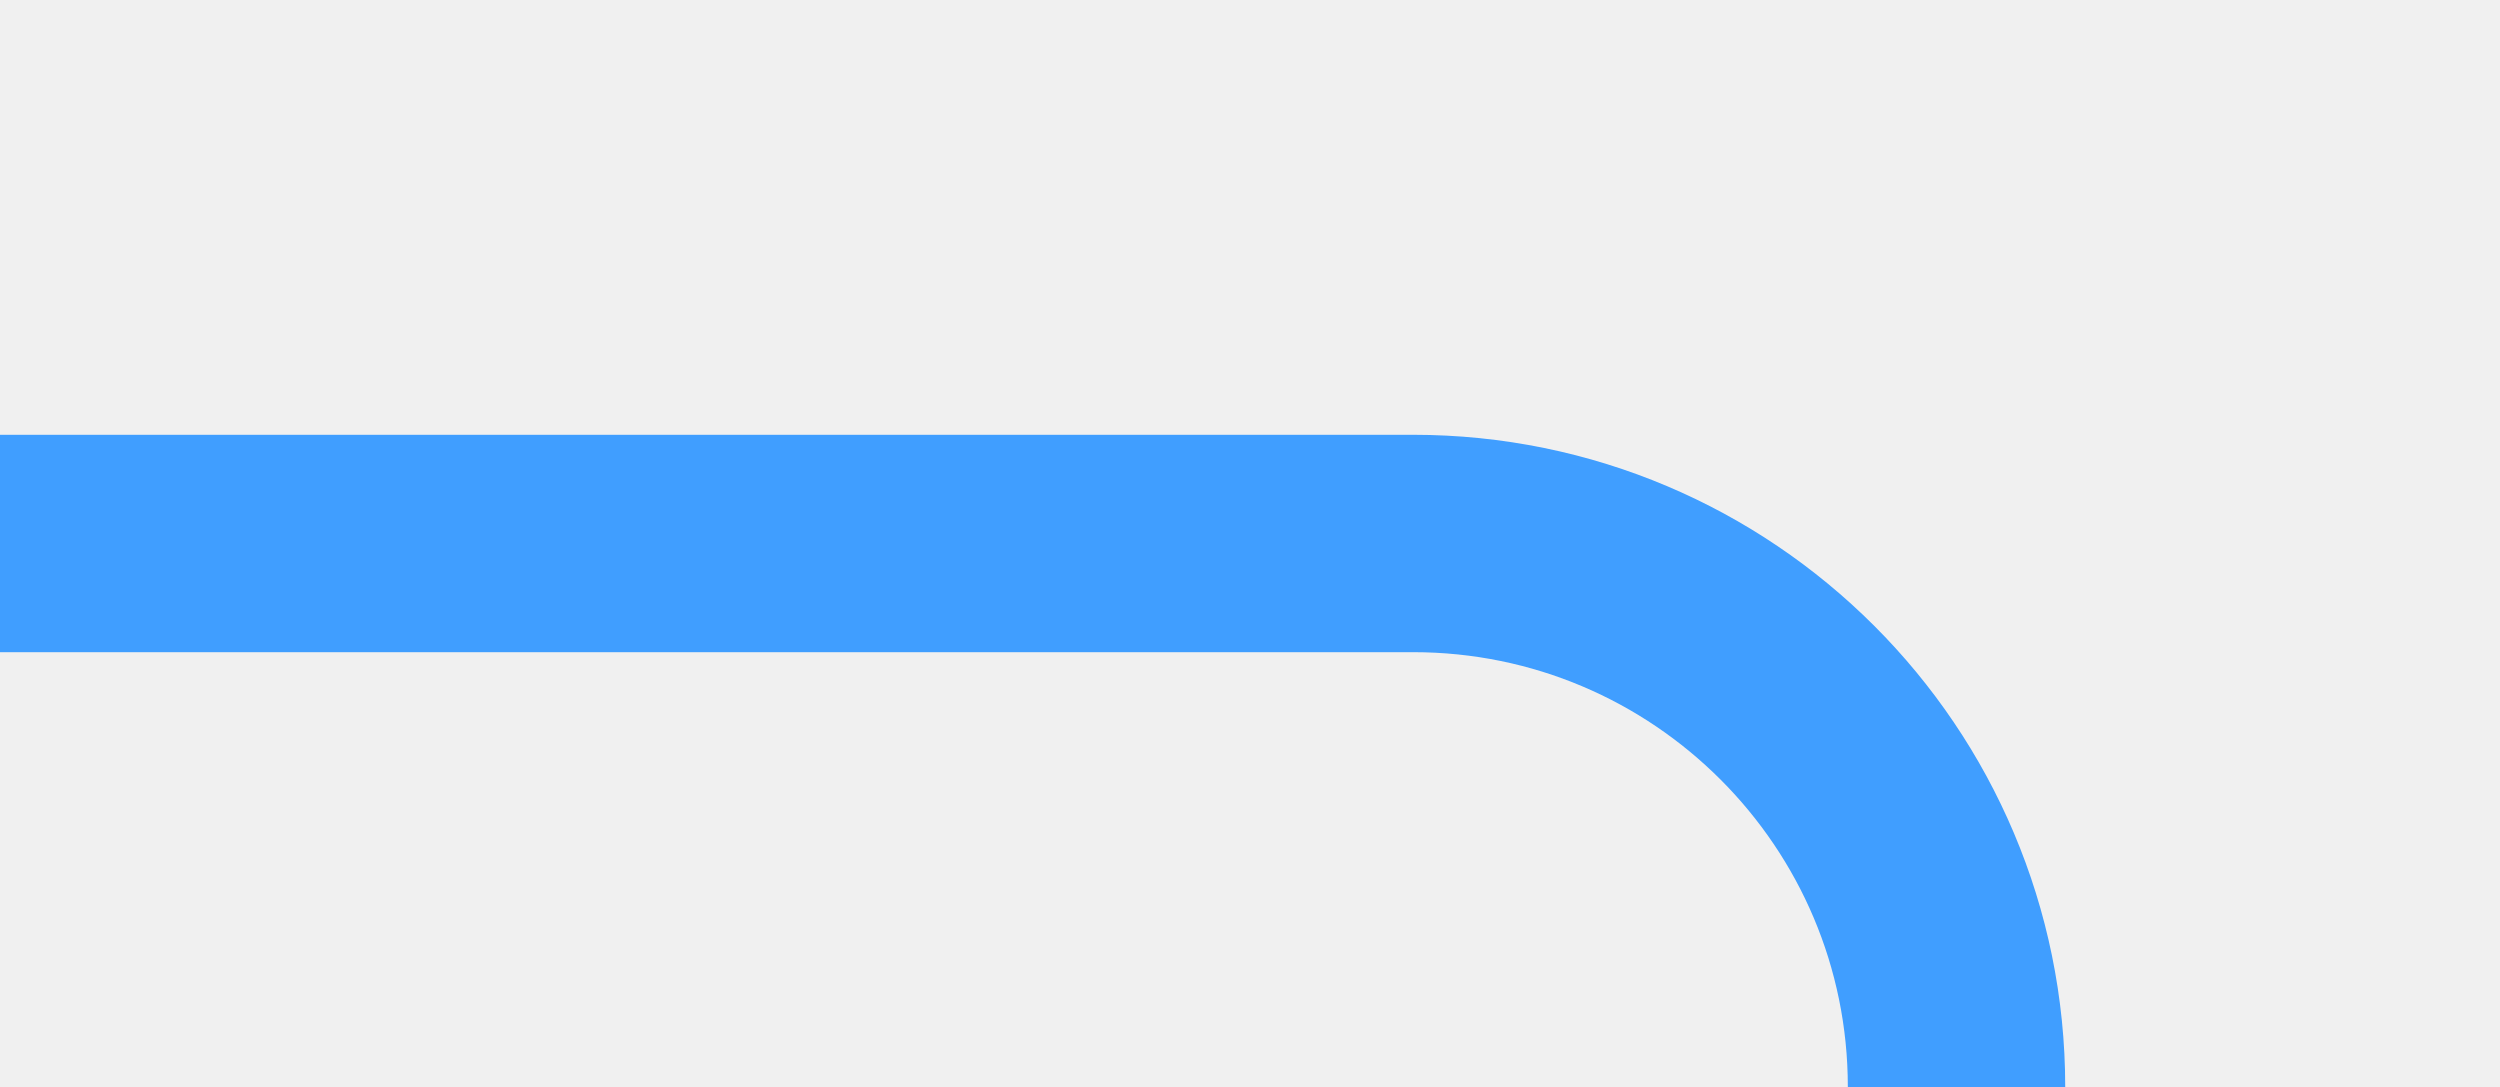
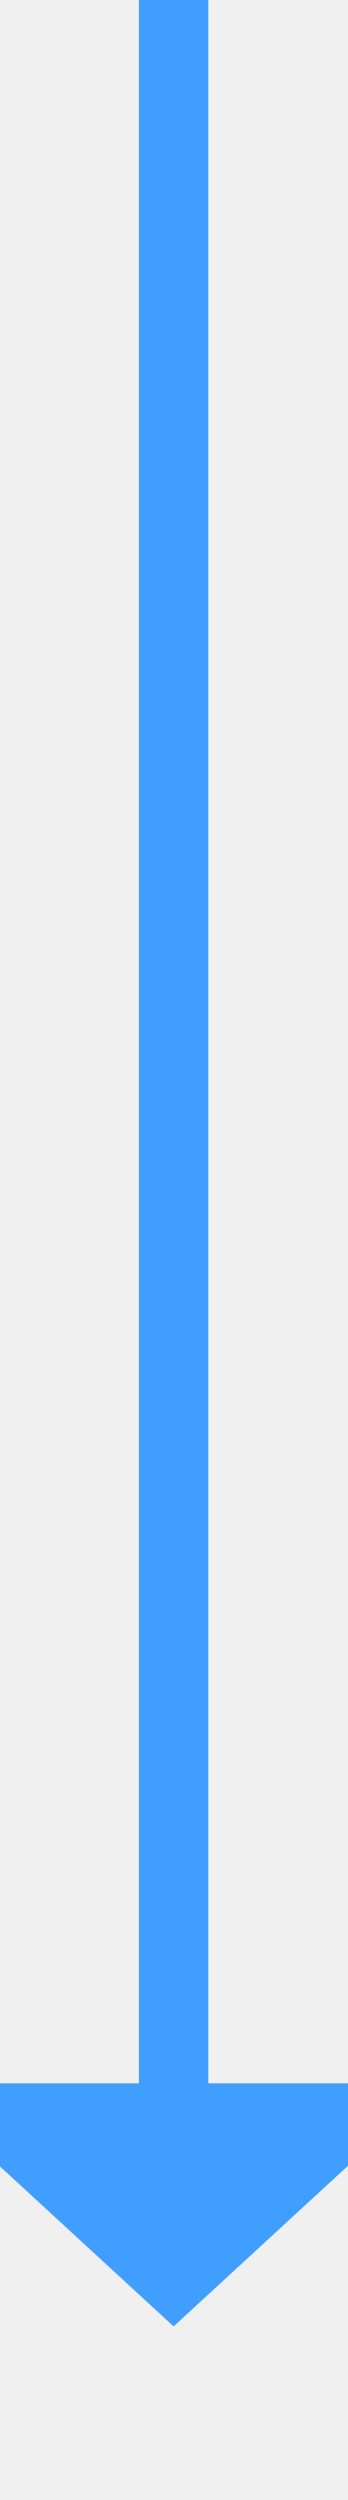
- <svg xmlns="http://www.w3.org/2000/svg" version="1.1" width="23px" height="10px" preserveAspectRatio="xMinYMid meet" viewBox="572 710  23 8">
-   <defs>
-     <mask fill="white" id="clip83">
-       <path d="M 562 853  L 618 853  L 618 877  L 562 877  Z M 553 711  L 618 711  L 618 1018  L 553 1018  Z " fill-rule="evenodd" />
-     </mask>
-   </defs>
-   <path d="M 572 714  L 585 714  A 5 5 0 0 1 590 719 L 590 1003  A 5 5 0 0 1 585 1008 L 569 1008  " stroke-width="2" stroke="#409eff" fill="none" mask="url(#clip83)" />
-   <path d="M 570 1000.4  L 563 1008  L 570 1015.6  L 570 1000.4  Z " fill-rule="nonzero" fill="#409eff" stroke="none" mask="url(#clip83)" />
+ <svg xmlns="http://www.w3.org/2000/svg" version="1.1" width="10px" height="72px" preserveAspectRatio="xMidYMin meet" viewBox="484 382  8 72">
+   <path d="M 488 382  L 488 443  " stroke-width="2" stroke="#409eff" fill="none" />
+   <path d="M 480.4 442  L 488 449  L 495.6 442  L 480.4 442  Z " fill-rule="nonzero" fill="#409eff" stroke="none" />
</svg>
